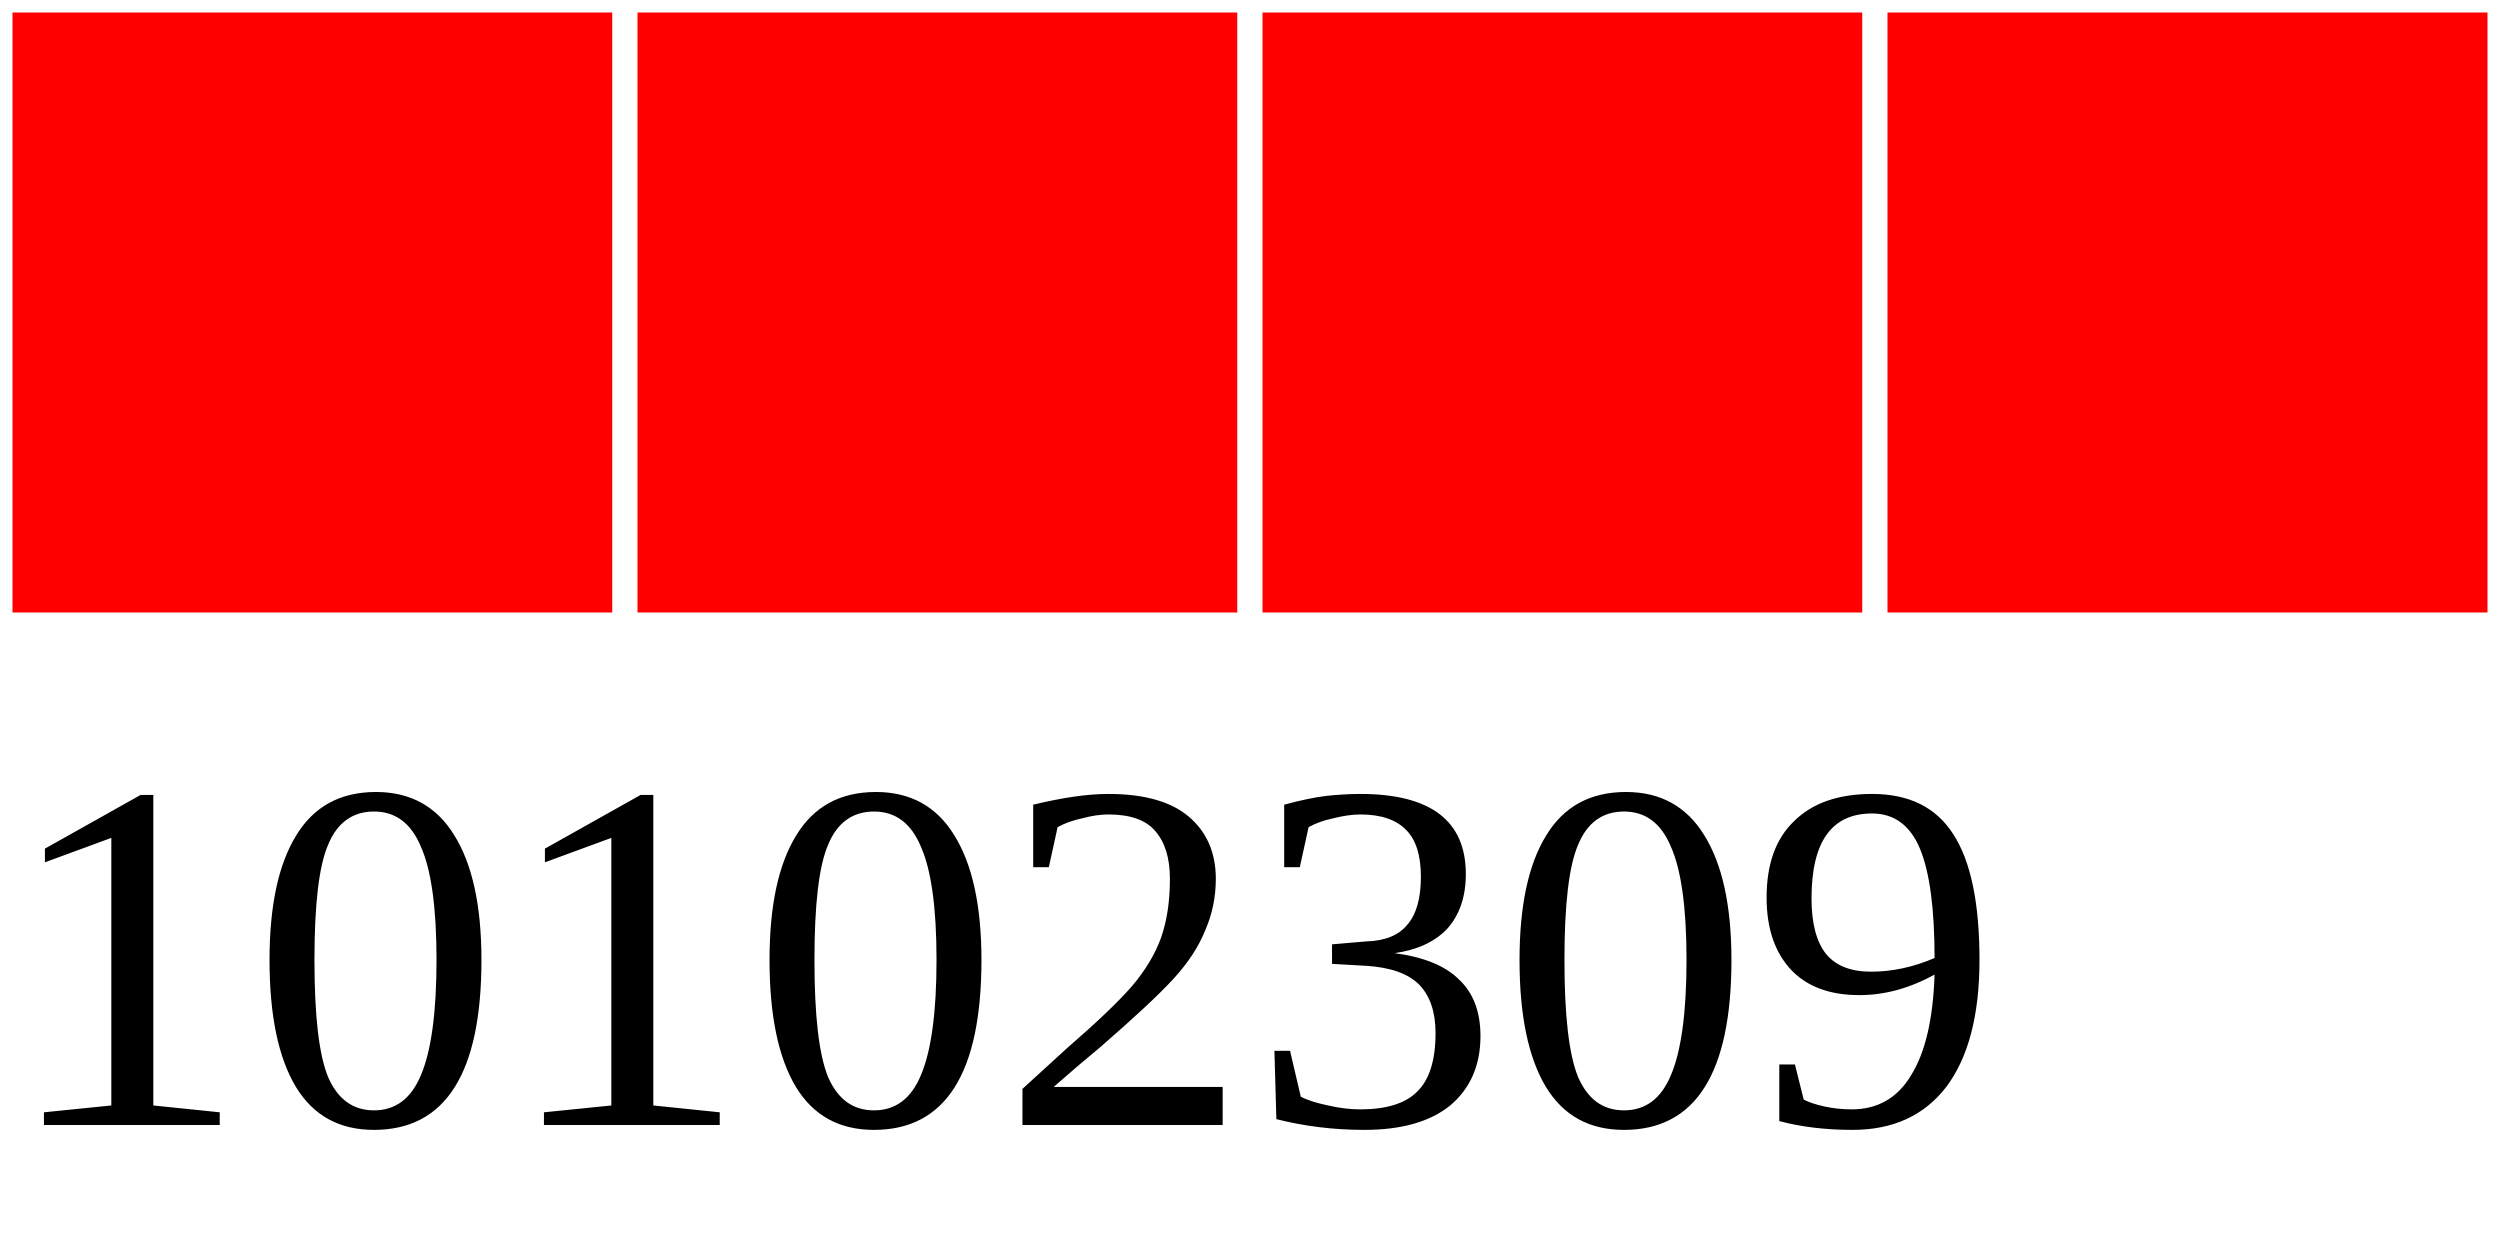
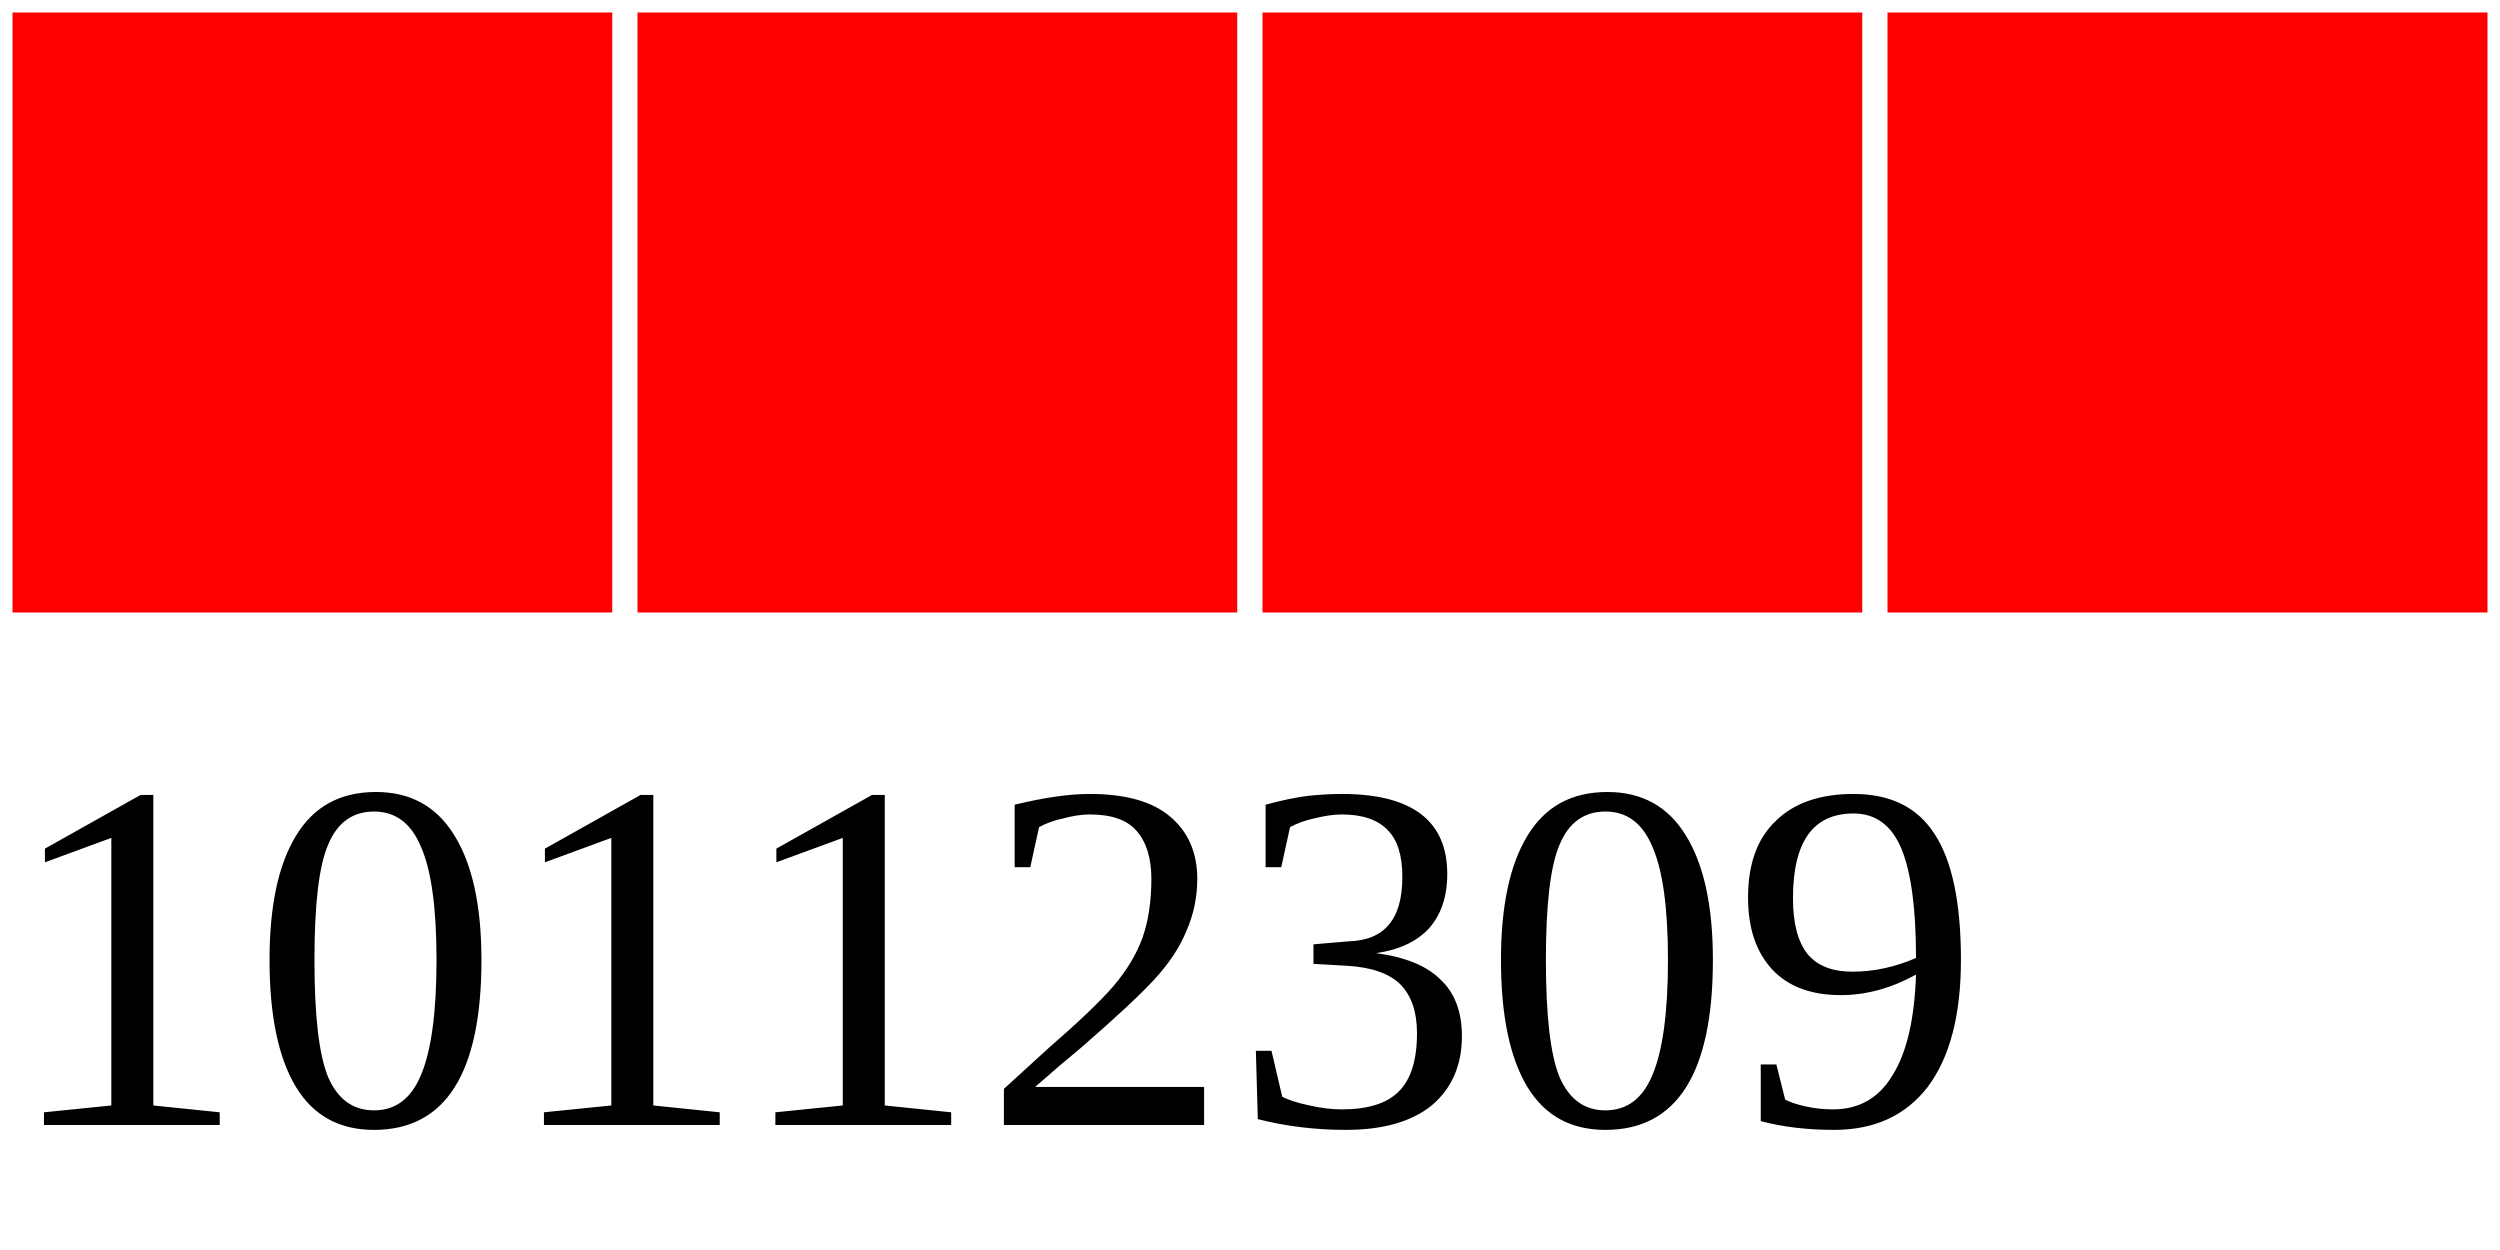
<svg xmlns="http://www.w3.org/2000/svg" width="40" height="20">
  <g>
    <rect width="10" height="10" style="fill:#FF0000;stroke-width:0.4;stroke:rgb(255,255,255)" x="0" />
    <rect width="10" height="10" style="fill:#FF0000;stroke-width:0.4;stroke:rgb(255,255,255)" x="10" />
    <rect width="10" height="10" style="fill:#FF0000;stroke-width:0.4;stroke:rgb(255,255,255)" x="20" />
    <rect width="10" height="10" style="fill:#FF0000;stroke-width:0.4;stroke:rgb(255,255,255)" x="30" />
-     <text x="0" y="18" fill="black" font-size="8">10102309</text>
+     <text x="0" y="18" fill="black" font-size="8">10112309</text>
  </g>
</svg>
